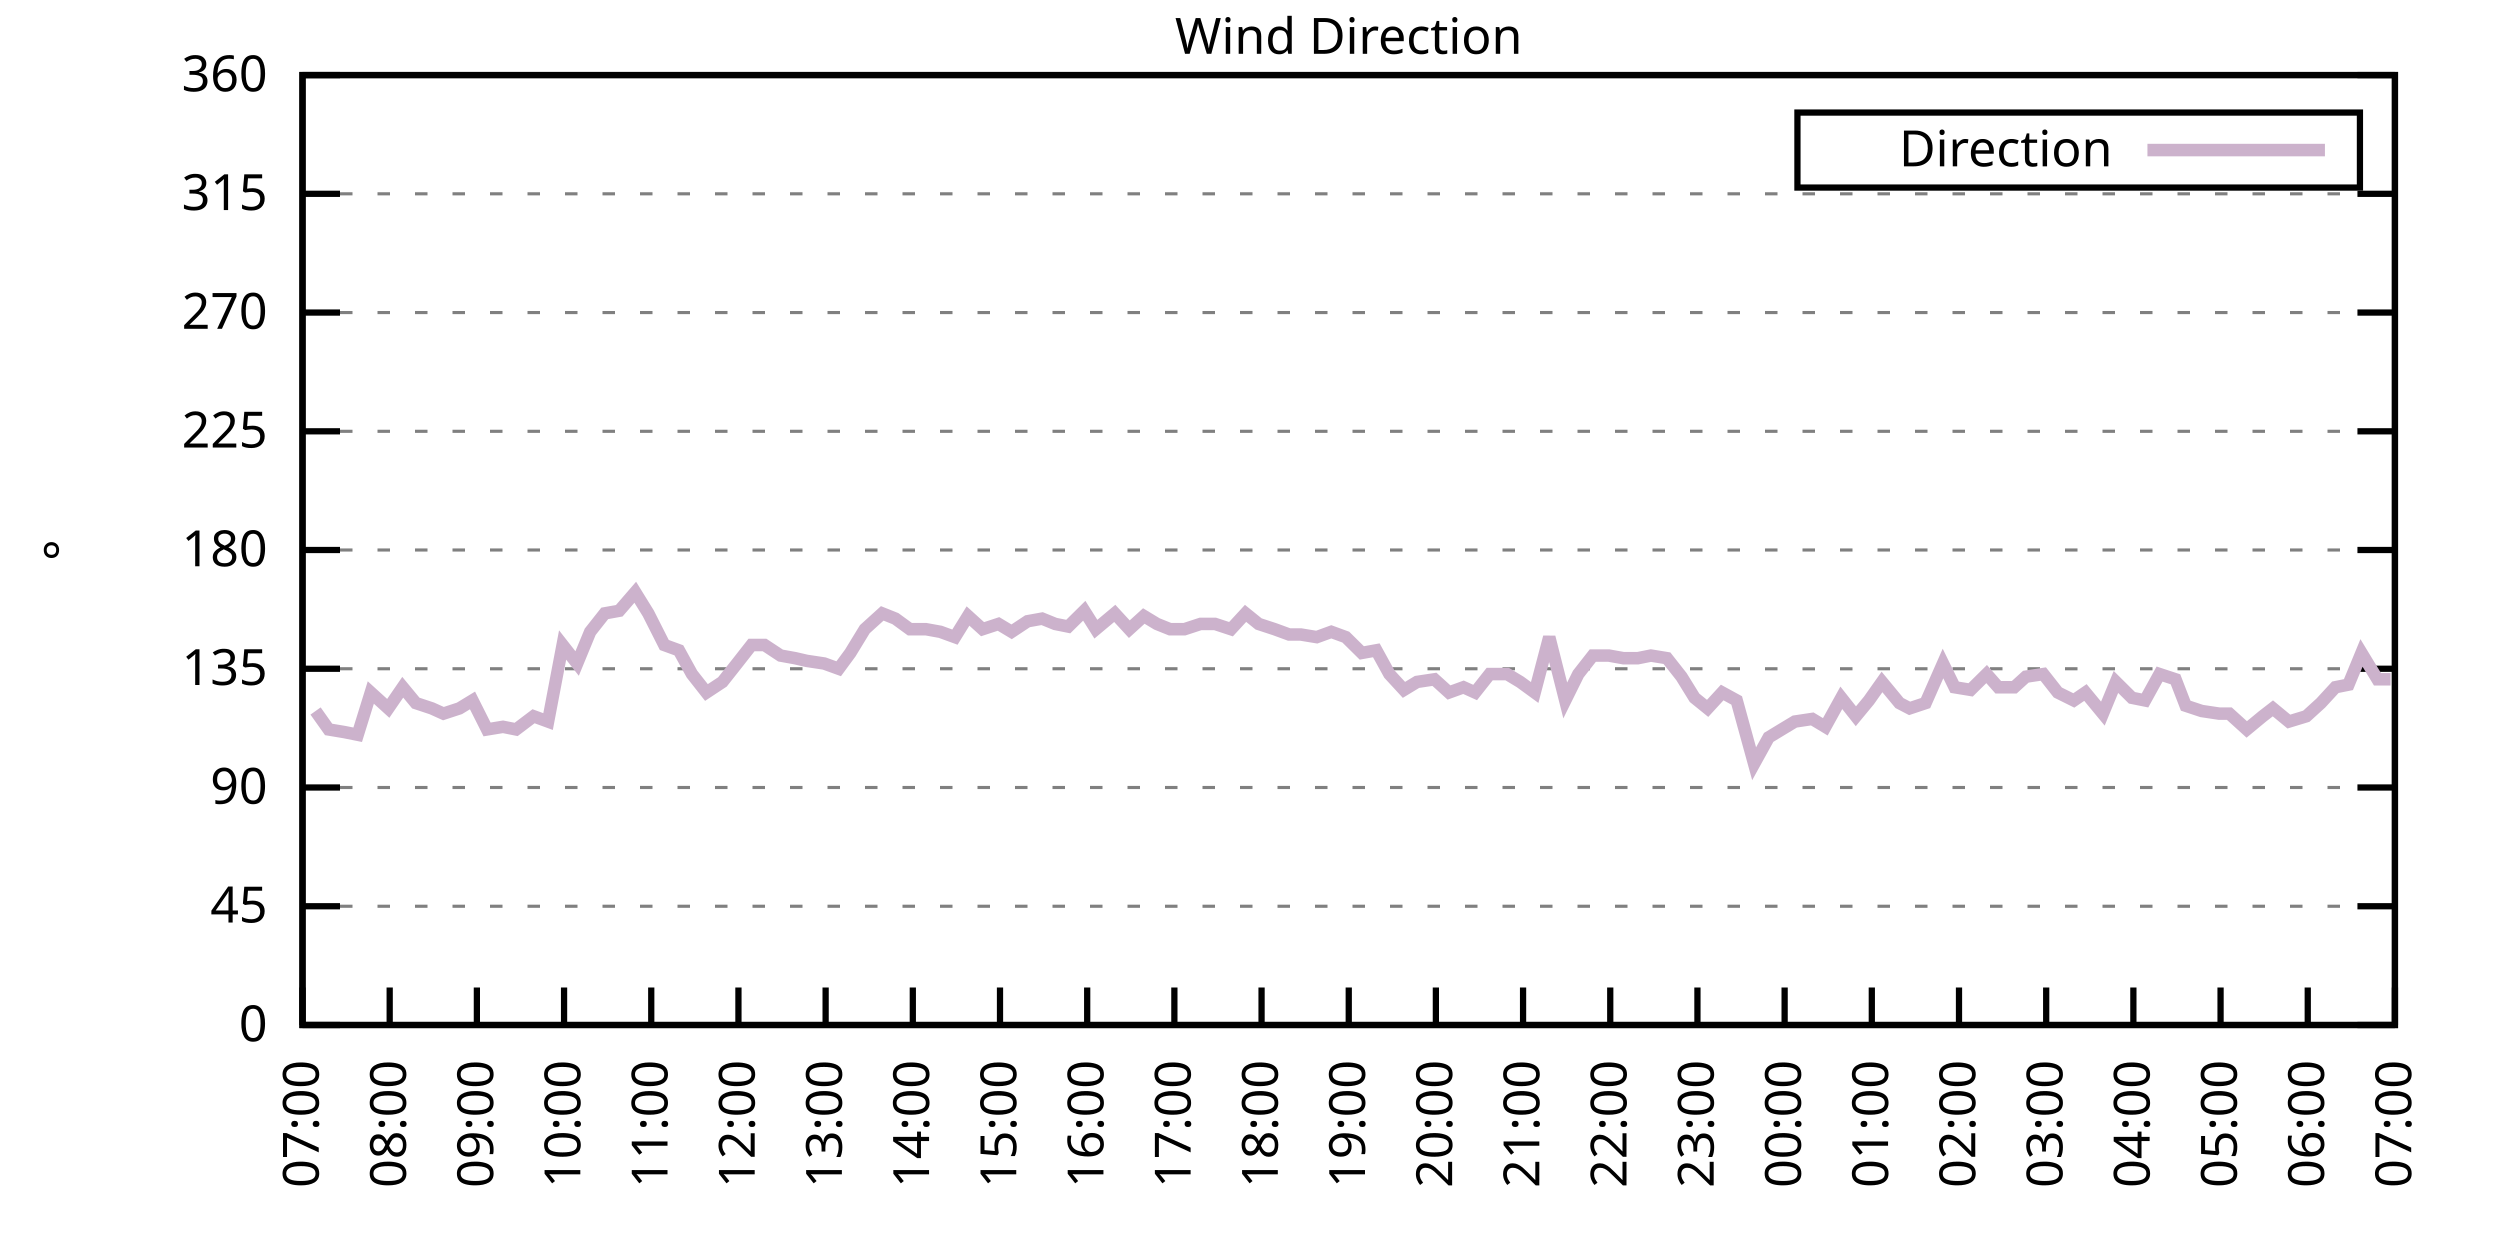
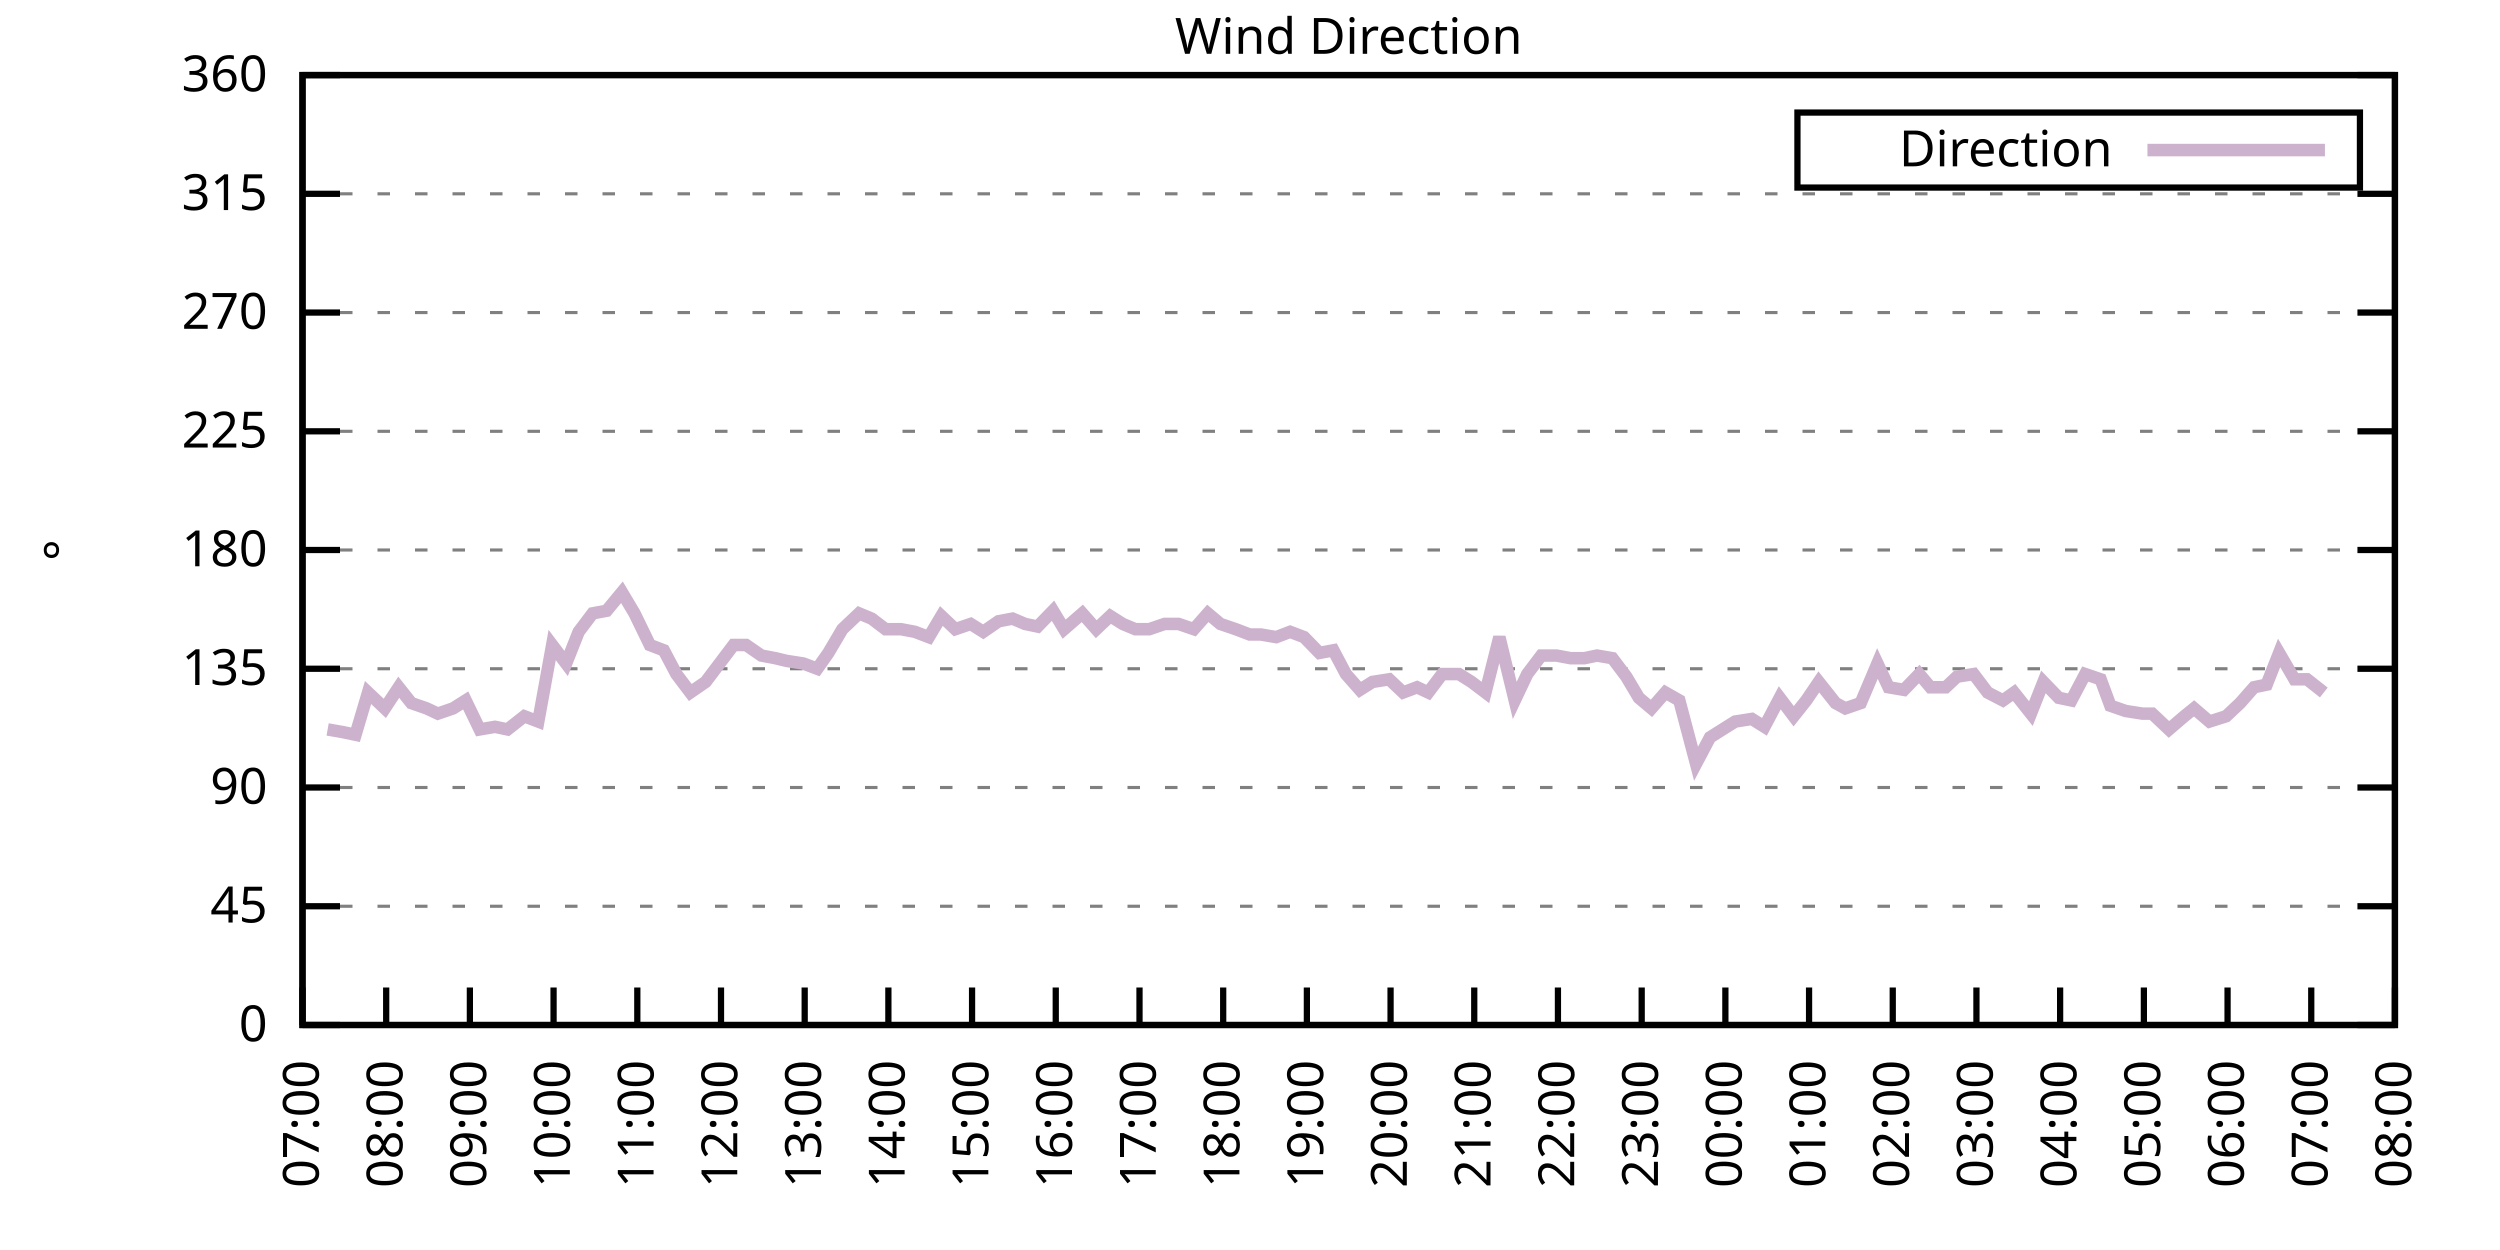
<svg xmlns="http://www.w3.org/2000/svg" xmlns:xlink="http://www.w3.org/1999/xlink" width="400" height="200" viewBox="0 0 400 200">
  <g id="gnuplot_canvas">
    <rect x="0" y="0" width="400" height="200" fill="none" />
    <defs>
      <circle id="gpDot" r="0.5" stroke-width="0.5" stroke="currentColor" />
      <path id="gpPt0" stroke-width="0.333" stroke="currentColor" d="M-1,0 h2 M0,-1 v2" />
      <path id="gpPt1" stroke-width="0.333" stroke="currentColor" d="M-1,-1 L1,1 M1,-1 L-1,1" />
      <path id="gpPt2" stroke-width="0.333" stroke="currentColor" d="M-1,0 L1,0 M0,-1 L0,1 M-1,-1 L1,1 M-1,1 L1,-1" />
      <rect id="gpPt3" stroke-width="0.333" stroke="currentColor" x="-1" y="-1" width="2" height="2" />
      <rect id="gpPt4" stroke-width="0.333" stroke="currentColor" fill="currentColor" x="-1" y="-1" width="2" height="2" />
      <circle id="gpPt5" stroke-width="0.333" stroke="currentColor" cx="0" cy="0" r="1" />
      <use xlink:href="#gpPt5" id="gpPt6" fill="currentColor" stroke="none" />
      <path id="gpPt7" stroke-width="0.333" stroke="currentColor" d="M0,-1.33 L-1.33,0.67 L1.33,0.67 z" />
      <use xlink:href="#gpPt7" id="gpPt8" fill="currentColor" stroke="none" />
      <use xlink:href="#gpPt7" id="gpPt9" stroke="currentColor" transform="rotate(180)" />
      <use xlink:href="#gpPt9" id="gpPt10" fill="currentColor" stroke="none" />
      <use xlink:href="#gpPt3" id="gpPt11" stroke="currentColor" transform="rotate(45)" />
      <use xlink:href="#gpPt11" id="gpPt12" fill="currentColor" stroke="none" />
      <path id="gpPt13" stroke-width="0.333" stroke="currentColor" d="M0,1.330 L1.265,0.411 L0.782,-1.067 L-0.782,-1.076 L-1.265,0.411 z" />
      <use xlink:href="#gpPt13" id="gpPt14" fill="currentColor" stroke="none" />
      <filter id="textbox" filterUnits="objectBoundingBox" x="0" y="0" height="1" width="1">
        <feFlood flood-color="white" flood-opacity="1" result="bgnd" />
        <feComposite in="SourceGraphic" in2="bgnd" operator="atop" />
      </filter>
      <filter id="greybox" filterUnits="objectBoundingBox" x="0" y="0" height="1" width="1">
        <feFlood flood-color="lightgrey" flood-opacity="1" result="grey" />
        <feComposite in="SourceGraphic" in2="grey" operator="atop" />
      </filter>
    </defs>
    <g fill="none" color="white" stroke="currentColor" stroke-width="1.00" stroke-linecap="butt" stroke-linejoin="miter">
</g>
    <g fill="none" color="black" stroke="currentColor" stroke-width="1.00" stroke-linecap="butt" stroke-linejoin="miter">
      <g stroke="none" shape-rendering="crispEdges">
        <polygon fill="rgb(255, 255, 255)" points="48.40,164.00 383.18,164.00 383.18,12.02 48.40,12.02 " />
      </g>
    </g>
    <g fill="none" color="black" stroke="currentColor" stroke-width="1.00" stroke-linecap="butt" stroke-linejoin="miter">
</g>
    <g fill="none" color="black" stroke="black" stroke-width="0.50" stroke-linecap="butt" stroke-linejoin="miter">
</g>
    <g fill="none" color="gray" stroke="currentColor" stroke-width="0.50" stroke-linecap="butt" stroke-linejoin="miter">
      <path stroke="gray" stroke-dasharray="2,4" class="gridline" d="M48.40,164.00 L383.19,164.00  " />
    </g>
    <g fill="none" color="gray" stroke="gray" stroke-width="1.00" stroke-linecap="butt" stroke-linejoin="miter">
</g>
    <g fill="none" color="black" stroke="currentColor" stroke-width="1.00" stroke-linecap="butt" stroke-linejoin="miter">
      <path stroke="black" d="M48.40,164.00 L54.40,164.00 M383.19,164.00 L377.19,164.00  " />
      <g transform="translate(42.80,166.60)" stroke="none" fill="black" font-family="Sans" font-size="8.00" text-anchor="end">
        <text>
          <tspan font-family="Sans"> 0</tspan>
        </text>
      </g>
    </g>
    <g fill="none" color="black" stroke="currentColor" stroke-width="1.00" stroke-linecap="butt" stroke-linejoin="miter">
</g>
    <g fill="none" color="black" stroke="black" stroke-width="0.50" stroke-linecap="butt" stroke-linejoin="miter">
</g>
    <g fill="none" color="gray" stroke="currentColor" stroke-width="0.50" stroke-linecap="butt" stroke-linejoin="miter">
      <path stroke="gray" stroke-dasharray="2,4" class="gridline" d="M48.40,145.00 L383.19,145.00  " />
    </g>
    <g fill="none" color="gray" stroke="gray" stroke-width="1.00" stroke-linecap="butt" stroke-linejoin="miter">
</g>
    <g fill="none" color="black" stroke="currentColor" stroke-width="1.00" stroke-linecap="butt" stroke-linejoin="miter">
      <path stroke="black" d="M48.40,145.00 L54.40,145.00 M383.19,145.00 L377.19,145.00  " />
      <g transform="translate(42.80,147.60)" stroke="none" fill="black" font-family="Sans" font-size="8.00" text-anchor="end">
        <text>
          <tspan font-family="Sans"> 45</tspan>
        </text>
      </g>
    </g>
    <g fill="none" color="black" stroke="currentColor" stroke-width="1.00" stroke-linecap="butt" stroke-linejoin="miter">
</g>
    <g fill="none" color="black" stroke="black" stroke-width="0.50" stroke-linecap="butt" stroke-linejoin="miter">
</g>
    <g fill="none" color="gray" stroke="currentColor" stroke-width="0.50" stroke-linecap="butt" stroke-linejoin="miter">
      <path stroke="gray" stroke-dasharray="2,4" class="gridline" d="M48.40,126.00 L383.19,126.00  " />
    </g>
    <g fill="none" color="gray" stroke="gray" stroke-width="1.00" stroke-linecap="butt" stroke-linejoin="miter">
</g>
    <g fill="none" color="black" stroke="currentColor" stroke-width="1.00" stroke-linecap="butt" stroke-linejoin="miter">
      <path stroke="black" d="M48.40,126.00 L54.40,126.00 M383.19,126.00 L377.19,126.00  " />
      <g transform="translate(42.80,128.60)" stroke="none" fill="black" font-family="Sans" font-size="8.00" text-anchor="end">
        <text>
          <tspan font-family="Sans"> 90</tspan>
        </text>
      </g>
    </g>
    <g fill="none" color="black" stroke="currentColor" stroke-width="1.00" stroke-linecap="butt" stroke-linejoin="miter">
</g>
    <g fill="none" color="black" stroke="black" stroke-width="0.50" stroke-linecap="butt" stroke-linejoin="miter">
</g>
    <g fill="none" color="gray" stroke="currentColor" stroke-width="0.50" stroke-linecap="butt" stroke-linejoin="miter">
      <path stroke="gray" stroke-dasharray="2,4" class="gridline" d="M48.40,107.00 L383.19,107.00  " />
    </g>
    <g fill="none" color="gray" stroke="gray" stroke-width="1.00" stroke-linecap="butt" stroke-linejoin="miter">
</g>
    <g fill="none" color="black" stroke="currentColor" stroke-width="1.00" stroke-linecap="butt" stroke-linejoin="miter">
      <path stroke="black" d="M48.40,107.00 L54.40,107.00 M383.19,107.00 L377.19,107.00  " />
      <g transform="translate(42.80,109.60)" stroke="none" fill="black" font-family="Sans" font-size="8.00" text-anchor="end">
        <text>
          <tspan font-family="Sans"> 135</tspan>
        </text>
      </g>
    </g>
    <g fill="none" color="black" stroke="currentColor" stroke-width="1.00" stroke-linecap="butt" stroke-linejoin="miter">
</g>
    <g fill="none" color="black" stroke="black" stroke-width="0.50" stroke-linecap="butt" stroke-linejoin="miter">
</g>
    <g fill="none" color="gray" stroke="currentColor" stroke-width="0.50" stroke-linecap="butt" stroke-linejoin="miter">
      <path stroke="gray" stroke-dasharray="2,4" class="gridline" d="M48.40,88.00 L383.19,88.00  " />
    </g>
    <g fill="none" color="gray" stroke="gray" stroke-width="1.00" stroke-linecap="butt" stroke-linejoin="miter">
</g>
    <g fill="none" color="black" stroke="currentColor" stroke-width="1.00" stroke-linecap="butt" stroke-linejoin="miter">
      <path stroke="black" d="M48.40,88.00 L54.40,88.00 M383.19,88.00 L377.19,88.00  " />
      <g transform="translate(42.80,90.60)" stroke="none" fill="black" font-family="Sans" font-size="8.00" text-anchor="end">
        <text>
          <tspan font-family="Sans"> 180</tspan>
        </text>
      </g>
    </g>
    <g fill="none" color="black" stroke="currentColor" stroke-width="1.00" stroke-linecap="butt" stroke-linejoin="miter">
</g>
    <g fill="none" color="black" stroke="black" stroke-width="0.50" stroke-linecap="butt" stroke-linejoin="miter">
</g>
    <g fill="none" color="gray" stroke="currentColor" stroke-width="0.50" stroke-linecap="butt" stroke-linejoin="miter">
      <path stroke="gray" stroke-dasharray="2,4" class="gridline" d="M48.40,69.01 L383.19,69.01  " />
    </g>
    <g fill="none" color="gray" stroke="gray" stroke-width="1.00" stroke-linecap="butt" stroke-linejoin="miter">
</g>
    <g fill="none" color="black" stroke="currentColor" stroke-width="1.00" stroke-linecap="butt" stroke-linejoin="miter">
      <path stroke="black" d="M48.40,69.01 L54.40,69.01 M383.19,69.01 L377.19,69.01  " />
      <g transform="translate(42.80,71.61)" stroke="none" fill="black" font-family="Sans" font-size="8.00" text-anchor="end">
        <text>
          <tspan font-family="Sans"> 225</tspan>
        </text>
      </g>
    </g>
    <g fill="none" color="black" stroke="currentColor" stroke-width="1.00" stroke-linecap="butt" stroke-linejoin="miter">
</g>
    <g fill="none" color="black" stroke="black" stroke-width="0.50" stroke-linecap="butt" stroke-linejoin="miter">
</g>
    <g fill="none" color="gray" stroke="currentColor" stroke-width="0.50" stroke-linecap="butt" stroke-linejoin="miter">
      <path stroke="gray" stroke-dasharray="2,4" class="gridline" d="M48.40,50.01 L383.19,50.01  " />
    </g>
    <g fill="none" color="gray" stroke="gray" stroke-width="1.00" stroke-linecap="butt" stroke-linejoin="miter">
</g>
    <g fill="none" color="black" stroke="currentColor" stroke-width="1.00" stroke-linecap="butt" stroke-linejoin="miter">
      <path stroke="black" d="M48.40,50.01 L54.40,50.01 M383.19,50.01 L377.19,50.01  " />
      <g transform="translate(42.80,52.61)" stroke="none" fill="black" font-family="Sans" font-size="8.00" text-anchor="end">
        <text>
          <tspan font-family="Sans"> 270</tspan>
        </text>
      </g>
    </g>
    <g fill="none" color="black" stroke="currentColor" stroke-width="1.00" stroke-linecap="butt" stroke-linejoin="miter">
</g>
    <g fill="none" color="black" stroke="black" stroke-width="0.50" stroke-linecap="butt" stroke-linejoin="miter">
</g>
    <g fill="none" color="gray" stroke="currentColor" stroke-width="0.50" stroke-linecap="butt" stroke-linejoin="miter">
      <path stroke="gray" stroke-dasharray="2,4" class="gridline" d="M48.40,31.01 L383.19,31.01  " />
    </g>
    <g fill="none" color="gray" stroke="gray" stroke-width="1.00" stroke-linecap="butt" stroke-linejoin="miter">
</g>
    <g fill="none" color="black" stroke="currentColor" stroke-width="1.00" stroke-linecap="butt" stroke-linejoin="miter">
      <path stroke="black" d="M48.40,31.01 L54.40,31.01 M383.19,31.01 L377.19,31.01  " />
      <g transform="translate(42.80,33.61)" stroke="none" fill="black" font-family="Sans" font-size="8.00" text-anchor="end">
        <text>
          <tspan font-family="Sans"> 315</tspan>
        </text>
      </g>
    </g>
    <g fill="none" color="black" stroke="currentColor" stroke-width="1.00" stroke-linecap="butt" stroke-linejoin="miter">
</g>
    <g fill="none" color="black" stroke="black" stroke-width="0.50" stroke-linecap="butt" stroke-linejoin="miter">
</g>
    <g fill="none" color="gray" stroke="currentColor" stroke-width="0.50" stroke-linecap="butt" stroke-linejoin="miter">
      <path stroke="gray" stroke-dasharray="2,4" class="gridline" d="M48.40,12.01 L383.19,12.01  " />
    </g>
    <g fill="none" color="gray" stroke="gray" stroke-width="1.00" stroke-linecap="butt" stroke-linejoin="miter">
</g>
    <g fill="none" color="black" stroke="currentColor" stroke-width="1.00" stroke-linecap="butt" stroke-linejoin="miter">
      <path stroke="black" d="M48.40,12.01 L54.40,12.01 M383.19,12.01 L377.19,12.01  " />
      <g transform="translate(42.80,14.61)" stroke="none" fill="black" font-family="Sans" font-size="8.00" text-anchor="end">
        <text>
          <tspan font-family="Sans"> 360</tspan>
        </text>
      </g>
    </g>
    <g fill="none" color="black" stroke="currentColor" stroke-width="1.00" stroke-linecap="butt" stroke-linejoin="miter">
      <path stroke="black" d="M48.40,164.00 L48.40,158.00  " />
      <g transform="translate(51.00,169.60) rotate(270.00)" stroke="none" fill="black" font-family="Sans" font-size="8.00" text-anchor="end">
        <text>
          <tspan font-family="Sans">07:00</tspan>
        </text>
      </g>
    </g>
    <g fill="none" color="black" stroke="currentColor" stroke-width="1.00" stroke-linecap="butt" stroke-linejoin="miter">
-       <path stroke="black" d="M62.35,164.00 L62.35,158.00  " />
-       <g transform="translate(64.95,169.60) rotate(270.00)" stroke="none" fill="black" font-family="Sans" font-size="8.00" text-anchor="end">
+       <path stroke="black" d="M61.79,164.00 L61.79,158.00  " />
+       <g transform="translate(64.39,169.60) rotate(270.00)" stroke="none" fill="black" font-family="Sans" font-size="8.00" text-anchor="end">
        <text>
          <tspan font-family="Sans">08:00</tspan>
        </text>
      </g>
    </g>
    <g fill="none" color="black" stroke="currentColor" stroke-width="1.00" stroke-linecap="butt" stroke-linejoin="miter">
-       <path stroke="black" d="M76.30,164.00 L76.30,158.00  " />
-       <g transform="translate(78.90,169.60) rotate(270.00)" stroke="none" fill="black" font-family="Sans" font-size="8.00" text-anchor="end">
+       <path stroke="black" d="M75.18,164.00 L75.18,158.00  " />
+       <g transform="translate(77.78,169.60) rotate(270.00)" stroke="none" fill="black" font-family="Sans" font-size="8.00" text-anchor="end">
        <text>
          <tspan font-family="Sans">09:00</tspan>
        </text>
      </g>
    </g>
    <g fill="none" color="black" stroke="currentColor" stroke-width="1.00" stroke-linecap="butt" stroke-linejoin="miter">
-       <path stroke="black" d="M90.25,164.00 L90.25,158.00  " />
-       <g transform="translate(92.85,169.60) rotate(270.00)" stroke="none" fill="black" font-family="Sans" font-size="8.00" text-anchor="end">
+       <path stroke="black" d="M88.57,164.00 L88.57,158.00  " />
+       <g transform="translate(91.17,169.60) rotate(270.00)" stroke="none" fill="black" font-family="Sans" font-size="8.00" text-anchor="end">
        <text>
          <tspan font-family="Sans">10:00</tspan>
        </text>
      </g>
    </g>
    <g fill="none" color="black" stroke="currentColor" stroke-width="1.00" stroke-linecap="butt" stroke-linejoin="miter">
-       <path stroke="black" d="M104.20,164.00 L104.20,158.00  " />
-       <g transform="translate(106.80,169.60) rotate(270.00)" stroke="none" fill="black" font-family="Sans" font-size="8.00" text-anchor="end">
+       <path stroke="black" d="M101.97,164.00 L101.97,158.00  " />
+       <g transform="translate(104.57,169.60) rotate(270.00)" stroke="none" fill="black" font-family="Sans" font-size="8.00" text-anchor="end">
        <text>
          <tspan font-family="Sans">11:00</tspan>
        </text>
      </g>
    </g>
    <g fill="none" color="black" stroke="currentColor" stroke-width="1.00" stroke-linecap="butt" stroke-linejoin="miter">
-       <path stroke="black" d="M118.15,164.00 L118.15,158.00  " />
-       <g transform="translate(120.75,169.60) rotate(270.00)" stroke="none" fill="black" font-family="Sans" font-size="8.00" text-anchor="end">
+       <path stroke="black" d="M115.36,164.00 L115.36,158.00  " />
+       <g transform="translate(117.96,169.60) rotate(270.00)" stroke="none" fill="black" font-family="Sans" font-size="8.00" text-anchor="end">
        <text>
          <tspan font-family="Sans">12:00</tspan>
        </text>
      </g>
    </g>
    <g fill="none" color="black" stroke="currentColor" stroke-width="1.00" stroke-linecap="butt" stroke-linejoin="miter">
-       <path stroke="black" d="M132.10,164.00 L132.10,158.00  " />
-       <g transform="translate(134.70,169.60) rotate(270.00)" stroke="none" fill="black" font-family="Sans" font-size="8.00" text-anchor="end">
+       <path stroke="black" d="M128.75,164.00 L128.75,158.00  " />
+       <g transform="translate(131.35,169.60) rotate(270.00)" stroke="none" fill="black" font-family="Sans" font-size="8.00" text-anchor="end">
        <text>
          <tspan font-family="Sans">13:00</tspan>
        </text>
      </g>
    </g>
    <g fill="none" color="black" stroke="currentColor" stroke-width="1.00" stroke-linecap="butt" stroke-linejoin="miter">
-       <path stroke="black" d="M146.05,164.00 L146.05,158.00  " />
-       <g transform="translate(148.65,169.60) rotate(270.00)" stroke="none" fill="black" font-family="Sans" font-size="8.00" text-anchor="end">
+       <path stroke="black" d="M142.14,164.00 L142.14,158.00  " />
+       <g transform="translate(144.74,169.60) rotate(270.00)" stroke="none" fill="black" font-family="Sans" font-size="8.00" text-anchor="end">
        <text>
          <tspan font-family="Sans">14:00</tspan>
        </text>
      </g>
    </g>
    <g fill="none" color="black" stroke="currentColor" stroke-width="1.00" stroke-linecap="butt" stroke-linejoin="miter">
-       <path stroke="black" d="M160.00,164.00 L160.00,158.00  " />
-       <g transform="translate(162.60,169.60) rotate(270.00)" stroke="none" fill="black" font-family="Sans" font-size="8.00" text-anchor="end">
+       <path stroke="black" d="M155.53,164.00 L155.53,158.00  " />
+       <g transform="translate(158.13,169.60) rotate(270.00)" stroke="none" fill="black" font-family="Sans" font-size="8.00" text-anchor="end">
        <text>
          <tspan font-family="Sans">15:00</tspan>
        </text>
      </g>
    </g>
    <g fill="none" color="black" stroke="currentColor" stroke-width="1.00" stroke-linecap="butt" stroke-linejoin="miter">
-       <path stroke="black" d="M173.95,164.00 L173.95,158.00  " />
-       <g transform="translate(176.55,169.60) rotate(270.00)" stroke="none" fill="black" font-family="Sans" font-size="8.00" text-anchor="end">
+       <path stroke="black" d="M168.92,164.00 L168.92,158.00  " />
+       <g transform="translate(171.52,169.60) rotate(270.00)" stroke="none" fill="black" font-family="Sans" font-size="8.00" text-anchor="end">
        <text>
          <tspan font-family="Sans">16:00</tspan>
        </text>
      </g>
    </g>
    <g fill="none" color="black" stroke="currentColor" stroke-width="1.00" stroke-linecap="butt" stroke-linejoin="miter">
-       <path stroke="black" d="M187.90,164.00 L187.90,158.00  " />
-       <g transform="translate(190.50,169.60) rotate(270.00)" stroke="none" fill="black" font-family="Sans" font-size="8.00" text-anchor="end">
+       <path stroke="black" d="M182.32,164.00 L182.32,158.00  " />
+       <g transform="translate(184.92,169.60) rotate(270.00)" stroke="none" fill="black" font-family="Sans" font-size="8.00" text-anchor="end">
        <text>
          <tspan font-family="Sans">17:00</tspan>
        </text>
      </g>
    </g>
    <g fill="none" color="black" stroke="currentColor" stroke-width="1.00" stroke-linecap="butt" stroke-linejoin="miter">
-       <path stroke="black" d="M201.85,164.00 L201.85,158.00  " />
-       <g transform="translate(204.45,169.60) rotate(270.00)" stroke="none" fill="black" font-family="Sans" font-size="8.00" text-anchor="end">
+       <path stroke="black" d="M195.71,164.00 L195.71,158.00  " />
+       <g transform="translate(198.31,169.60) rotate(270.00)" stroke="none" fill="black" font-family="Sans" font-size="8.00" text-anchor="end">
        <text>
          <tspan font-family="Sans">18:00</tspan>
        </text>
      </g>
    </g>
    <g fill="none" color="black" stroke="currentColor" stroke-width="1.00" stroke-linecap="butt" stroke-linejoin="miter">
-       <path stroke="black" d="M215.80,164.00 L215.80,158.00  " />
-       <g transform="translate(218.40,169.60) rotate(270.00)" stroke="none" fill="black" font-family="Sans" font-size="8.00" text-anchor="end">
+       <path stroke="black" d="M209.10,164.00 L209.10,158.00  " />
+       <g transform="translate(211.70,169.60) rotate(270.00)" stroke="none" fill="black" font-family="Sans" font-size="8.00" text-anchor="end">
        <text>
          <tspan font-family="Sans">19:00</tspan>
        </text>
      </g>
    </g>
    <g fill="none" color="black" stroke="currentColor" stroke-width="1.00" stroke-linecap="butt" stroke-linejoin="miter">
-       <path stroke="black" d="M229.74,164.00 L229.74,158.00  " />
-       <g transform="translate(232.34,169.60) rotate(270.00)" stroke="none" fill="black" font-family="Sans" font-size="8.00" text-anchor="end">
+       <path stroke="black" d="M222.49,164.00 L222.49,158.00  " />
+       <g transform="translate(225.09,169.60) rotate(270.00)" stroke="none" fill="black" font-family="Sans" font-size="8.00" text-anchor="end">
        <text>
          <tspan font-family="Sans">20:00</tspan>
        </text>
      </g>
    </g>
    <g fill="none" color="black" stroke="currentColor" stroke-width="1.00" stroke-linecap="butt" stroke-linejoin="miter">
-       <path stroke="black" d="M243.69,164.00 L243.69,158.00  " />
-       <g transform="translate(246.29,169.60) rotate(270.00)" stroke="none" fill="black" font-family="Sans" font-size="8.00" text-anchor="end">
+       <path stroke="black" d="M235.88,164.00 L235.88,158.00  " />
+       <g transform="translate(238.48,169.60) rotate(270.00)" stroke="none" fill="black" font-family="Sans" font-size="8.00" text-anchor="end">
        <text>
          <tspan font-family="Sans">21:00</tspan>
        </text>
      </g>
    </g>
    <g fill="none" color="black" stroke="currentColor" stroke-width="1.00" stroke-linecap="butt" stroke-linejoin="miter">
-       <path stroke="black" d="M257.64,164.00 L257.64,158.00  " />
-       <g transform="translate(260.24,169.60) rotate(270.00)" stroke="none" fill="black" font-family="Sans" font-size="8.00" text-anchor="end">
+       <path stroke="black" d="M249.27,164.00 L249.27,158.00  " />
+       <g transform="translate(251.87,169.60) rotate(270.00)" stroke="none" fill="black" font-family="Sans" font-size="8.00" text-anchor="end">
        <text>
          <tspan font-family="Sans">22:00</tspan>
        </text>
      </g>
    </g>
    <g fill="none" color="black" stroke="currentColor" stroke-width="1.00" stroke-linecap="butt" stroke-linejoin="miter">
-       <path stroke="black" d="M271.59,164.00 L271.59,158.00  " />
-       <g transform="translate(274.19,169.60) rotate(270.00)" stroke="none" fill="black" font-family="Sans" font-size="8.00" text-anchor="end">
+       <path stroke="black" d="M262.67,164.00 L262.67,158.00  " />
+       <g transform="translate(265.27,169.60) rotate(270.00)" stroke="none" fill="black" font-family="Sans" font-size="8.00" text-anchor="end">
        <text>
          <tspan font-family="Sans">23:00</tspan>
        </text>
      </g>
    </g>
    <g fill="none" color="black" stroke="currentColor" stroke-width="1.00" stroke-linecap="butt" stroke-linejoin="miter">
-       <path stroke="black" d="M285.54,164.00 L285.54,158.00  " />
-       <g transform="translate(288.14,169.60) rotate(270.00)" stroke="none" fill="black" font-family="Sans" font-size="8.00" text-anchor="end">
+       <path stroke="black" d="M276.06,164.00 L276.06,158.00  " />
+       <g transform="translate(278.66,169.60) rotate(270.00)" stroke="none" fill="black" font-family="Sans" font-size="8.00" text-anchor="end">
        <text>
          <tspan font-family="Sans">00:00</tspan>
        </text>
      </g>
    </g>
    <g fill="none" color="black" stroke="currentColor" stroke-width="1.00" stroke-linecap="butt" stroke-linejoin="miter">
-       <path stroke="black" d="M299.49,164.00 L299.49,158.00  " />
-       <g transform="translate(302.09,169.60) rotate(270.00)" stroke="none" fill="black" font-family="Sans" font-size="8.00" text-anchor="end">
+       <path stroke="black" d="M289.45,164.00 L289.45,158.00  " />
+       <g transform="translate(292.05,169.60) rotate(270.00)" stroke="none" fill="black" font-family="Sans" font-size="8.00" text-anchor="end">
        <text>
          <tspan font-family="Sans">01:00</tspan>
        </text>
      </g>
    </g>
    <g fill="none" color="black" stroke="currentColor" stroke-width="1.00" stroke-linecap="butt" stroke-linejoin="miter">
-       <path stroke="black" d="M313.44,164.00 L313.44,158.00  " />
-       <g transform="translate(316.04,169.60) rotate(270.00)" stroke="none" fill="black" font-family="Sans" font-size="8.00" text-anchor="end">
+       <path stroke="black" d="M302.84,164.00 L302.84,158.00  " />
+       <g transform="translate(305.44,169.60) rotate(270.00)" stroke="none" fill="black" font-family="Sans" font-size="8.00" text-anchor="end">
        <text>
          <tspan font-family="Sans">02:00</tspan>
        </text>
      </g>
    </g>
    <g fill="none" color="black" stroke="currentColor" stroke-width="1.00" stroke-linecap="butt" stroke-linejoin="miter">
-       <path stroke="black" d="M327.39,164.00 L327.39,158.00  " />
-       <g transform="translate(329.99,169.60) rotate(270.00)" stroke="none" fill="black" font-family="Sans" font-size="8.00" text-anchor="end">
+       <path stroke="black" d="M316.23,164.00 L316.23,158.00  " />
+       <g transform="translate(318.83,169.60) rotate(270.00)" stroke="none" fill="black" font-family="Sans" font-size="8.00" text-anchor="end">
        <text>
          <tspan font-family="Sans">03:00</tspan>
        </text>
      </g>
    </g>
    <g fill="none" color="black" stroke="currentColor" stroke-width="1.00" stroke-linecap="butt" stroke-linejoin="miter">
-       <path stroke="black" d="M341.34,164.00 L341.34,158.00  " />
-       <g transform="translate(343.94,169.60) rotate(270.00)" stroke="none" fill="black" font-family="Sans" font-size="8.00" text-anchor="end">
+       <path stroke="black" d="M329.62,164.00 L329.62,158.00  " />
+       <g transform="translate(332.22,169.60) rotate(270.00)" stroke="none" fill="black" font-family="Sans" font-size="8.00" text-anchor="end">
        <text>
          <tspan font-family="Sans">04:00</tspan>
        </text>
      </g>
    </g>
    <g fill="none" color="black" stroke="currentColor" stroke-width="1.00" stroke-linecap="butt" stroke-linejoin="miter">
-       <path stroke="black" d="M355.29,164.00 L355.29,158.00  " />
-       <g transform="translate(357.89,169.60) rotate(270.00)" stroke="none" fill="black" font-family="Sans" font-size="8.00" text-anchor="end">
+       <path stroke="black" d="M343.02,164.00 L343.02,158.00  " />
+       <g transform="translate(345.62,169.60) rotate(270.00)" stroke="none" fill="black" font-family="Sans" font-size="8.00" text-anchor="end">
        <text>
          <tspan font-family="Sans">05:00</tspan>
        </text>
      </g>
    </g>
    <g fill="none" color="black" stroke="currentColor" stroke-width="1.00" stroke-linecap="butt" stroke-linejoin="miter">
-       <path stroke="black" d="M369.24,164.00 L369.24,158.00  " />
-       <g transform="translate(371.84,169.60) rotate(270.00)" stroke="none" fill="black" font-family="Sans" font-size="8.00" text-anchor="end">
+       <path stroke="black" d="M356.41,164.00 L356.41,158.00  " />
+       <g transform="translate(359.01,169.60) rotate(270.00)" stroke="none" fill="black" font-family="Sans" font-size="8.00" text-anchor="end">
        <text>
          <tspan font-family="Sans">06:00</tspan>
+         </text>
+       </g>
+     </g>
+     <g fill="none" color="black" stroke="currentColor" stroke-width="1.00" stroke-linecap="butt" stroke-linejoin="miter">
+       <path stroke="black" d="M369.80,164.00 L369.80,158.00  " />
+       <g transform="translate(372.40,169.60) rotate(270.00)" stroke="none" fill="black" font-family="Sans" font-size="8.00" text-anchor="end">
+         <text>
+           <tspan font-family="Sans">07:00</tspan>
        </text>
      </g>
    </g>
    <g fill="none" color="black" stroke="currentColor" stroke-width="1.00" stroke-linecap="butt" stroke-linejoin="miter">
      <path stroke="black" d="M383.19,164.00 L383.19,158.00  " />
      <g transform="translate(385.79,169.60) rotate(270.00)" stroke="none" fill="black" font-family="Sans" font-size="8.00" text-anchor="end">
        <text>
-           <tspan font-family="Sans">07:00</tspan>
+           <tspan font-family="Sans">08:00</tspan>
        </text>
      </g>
    </g>
    <g fill="none" color="black" stroke="currentColor" stroke-width="1.00" stroke-linecap="butt" stroke-linejoin="miter">
</g>
    <g fill="none" color="black" stroke="currentColor" stroke-width="1.00" stroke-linecap="butt" stroke-linejoin="miter">
      <path stroke="black" d="M48.40,12.01 L48.40,164.00 L383.19,164.00 L383.19,12.01 L48.40,12.01 Z  " />
    </g>
    <g fill="none" color="black" stroke="currentColor" stroke-width="1.00" stroke-linecap="butt" stroke-linejoin="miter">
</g>
    <g fill="none" color="black" stroke="currentColor" stroke-width="1.00" stroke-linecap="butt" stroke-linejoin="miter">
      <path stroke="black" d="M287.59,30.01 L287.59,18.01 L377.59,18.01 L377.59,30.01 L287.59,30.01 Z  " />
    </g>
    <g id="Wind_direction_plot_1">
      <g fill="none" color="white" stroke="black" stroke-width="2.00" stroke-linecap="butt" stroke-linejoin="miter">
</g>
      <g fill="none" color="black" stroke="currentColor" stroke-width="2.00" stroke-linecap="butt" stroke-linejoin="miter">
        <g transform="translate(337.99,26.61)" stroke="none" fill="black" font-family="Sans" font-size="8.00" text-anchor="end">
          <text>
            <tspan font-family="Sans">Direction</tspan>
          </text>
        </g>
      </g>
      <g fill="none" color="black" stroke="currentColor" stroke-width="2.00" stroke-linecap="butt" stroke-linejoin="miter">
-         <path stroke="rgb(204, 178, 204)" d="M343.59,24.01 L371.99,24.01 M50.49,113.76 L52.58,116.71 L55.14,117.14 L57.23,117.56 L59.33,110.80 L62.12,113.34   L64.44,109.96 L66.53,112.49 L69.09,113.34 L70.95,114.18 L73.51,113.34 L75.60,112.07 L77.93,116.71 L80.48,116.29   L82.58,116.71 L85.37,114.60 L87.69,115.45 L90.02,103.20 L92.34,106.16 L94.43,101.09 L96.76,98.14 L99.08,97.72   L101.64,94.76 L103.73,98.14 L106.29,103.20 L108.62,104.05 L110.71,107.85 L113.03,110.80 L115.59,109.11 L117.92,106.16   L120.24,103.20 L122.33,103.20 L124.89,104.89 L127.22,105.31 L129.08,105.74 L131.87,106.16 L134.19,107.00 L136.05,104.47   L138.37,100.67 L141.16,98.14 L143.26,98.98 L145.58,100.67 L148.14,100.67 L150.46,101.09 L152.79,101.94 L154.88,98.56   L157.21,100.67 L159.76,99.83 L161.86,101.09 L164.41,99.40 L166.74,98.98 L168.83,99.83 L170.92,100.25 L173.48,97.72   L175.34,100.67 L178.36,98.14 L180.69,100.67 L183.01,98.56 L185.11,99.83 L187.20,100.67 L189.52,100.67 L192.08,99.83   L194.41,99.83 L196.96,100.67 L199.29,98.14 L201.38,99.83 L203.94,100.67 L206.26,101.52 L208.12,101.52 L210.68,101.94   L213.01,101.09 L215.33,101.94 L217.89,104.47 L220.21,104.05 L222.30,107.85 L224.63,110.38 L226.72,109.11 L229.51,108.69   L231.84,110.80 L234.16,109.96 L236.02,110.80 L238.35,107.85 L241.14,107.85 L243.23,109.11 L245.55,110.80 L247.88,101.94   L250.44,112.07 L252.53,107.85 L254.85,104.89 L257.41,104.89 L259.74,105.31 L262.06,105.31 L264.15,104.89 L266.71,105.31   L269.04,108.27 L271.13,111.65 L273.22,113.34 L275.55,110.80 L277.87,112.07 L280.66,122.20 L282.99,117.98 L285.08,116.71   L287.17,115.45 L289.96,115.03 L292.05,116.29 L294.61,111.65 L296.94,114.60 L299.03,112.07 L301.12,109.11 L303.91,112.49   L305.54,113.34 L308.09,112.49 L310.88,106.16 L312.74,109.96 L315.30,110.38 L317.86,107.85 L319.72,109.96 L322.28,109.96   L324.14,108.27 L326.93,107.85 L329.25,110.80 L331.81,112.07 L333.67,110.80 L336.46,114.18 L338.55,109.11 L341.11,111.65   L343.20,112.07 L345.53,107.85 L348.08,108.69 L349.71,112.91 L352.27,113.76 L355.06,114.18 L356.69,114.18 L359.48,116.71   L362.03,114.60 L363.66,113.34 L366.22,115.45 L369.01,114.60 L371.33,112.49 L373.66,109.96 L375.75,109.54 L377.84,104.47   L380.40,108.69 L382.49,108.69  " />
+         <path stroke="rgb(204, 178, 204)" d="M343.59,24.01 L371.99,24.01 M52.42,116.71 L54.87,117.14 L56.88,117.56 L58.89,110.80 L61.57,113.34 L63.80,109.96   L65.81,112.49 L68.26,113.34 L70.05,114.18 L72.50,113.34 L74.51,112.07 L76.75,116.71 L79.20,116.29 L81.21,116.71   L83.89,114.60 L86.12,115.45 L88.35,103.20 L90.58,106.16 L92.59,101.09 L94.82,98.14 L97.06,97.72 L99.51,94.76   L101.52,98.14 L103.98,103.20 L106.21,104.05 L108.22,107.85 L110.45,110.80 L112.90,109.11 L115.13,106.16 L117.37,103.20   L119.38,103.20 L121.83,104.89 L124.06,105.31 L125.85,105.74 L128.53,106.16 L130.76,107.00 L132.54,104.47 L134.78,100.67   L137.45,98.14 L139.46,98.98 L141.69,100.67 L144.15,100.67 L146.38,101.09 L148.61,101.94 L150.62,98.56 L152.85,100.67   L155.31,99.83 L157.32,101.09 L159.77,99.40 L162.01,98.98 L164.01,99.83 L166.02,100.25 L168.48,97.72 L170.26,100.67   L173.17,98.14 L175.40,100.67 L177.63,98.56 L179.64,99.83 L181.65,100.67 L183.88,100.67 L186.33,99.83 L188.57,99.83   L191.02,100.67 L193.25,98.14 L195.26,99.83 L197.72,100.67 L199.95,101.52 L201.73,101.52 L204.19,101.94 L206.42,101.09   L208.65,101.94 L211.11,104.47 L213.34,104.05 L215.35,107.85 L217.58,110.38 L219.59,109.11 L222.27,108.69 L224.50,110.80   L226.73,109.96 L228.52,110.80 L230.75,107.85 L233.43,107.85 L235.44,109.11 L237.67,110.80 L239.90,101.94 L242.36,112.07   L244.36,107.85 L246.60,104.89 L249.05,104.89 L251.28,105.31 L253.51,105.31 L255.52,104.89 L257.98,105.31 L260.21,108.27   L262.22,111.65 L264.23,113.34 L266.46,110.80 L268.69,112.07 L271.37,122.20 L273.60,117.98 L275.61,116.71 L277.62,115.45   L280.30,115.03 L282.31,116.29 L284.76,111.65 L286.99,114.60 L289.00,112.07 L291.01,109.11 L293.69,112.49 L295.25,113.34   L297.71,112.49 L300.39,106.16 L302.17,109.96 L304.63,110.38 L307.08,107.85 L308.87,109.96 L311.32,109.96 L313.11,108.27   L315.79,107.85 L318.02,110.80 L320.47,112.07 L322.26,110.80 L324.94,114.18 L326.95,109.11 L329.40,111.65 L331.41,112.07   L333.64,107.85 L336.10,108.69 L337.66,112.91 L340.11,113.76 L342.79,114.18 L344.35,114.18 L347.03,116.71 L349.49,114.60   L351.05,113.34 L353.51,115.45 L356.18,114.60 L358.42,112.49 L360.65,109.96 L362.66,109.54 L364.66,104.47 L367.12,108.69   L369.13,108.69 L371.81,110.80  " />
      </g>
    </g>
    <g fill="none" color="black" stroke="currentColor" stroke-width="2.00" stroke-linecap="butt" stroke-linejoin="miter">
</g>
    <g fill="none" color="black" stroke="black" stroke-width="1.00" stroke-linecap="butt" stroke-linejoin="miter">
</g>
    <g fill="none" color="black" stroke="currentColor" stroke-width="1.00" stroke-linecap="butt" stroke-linejoin="miter">
      <path stroke="black" d="M48.40,12.01 L48.40,164.00 L383.19,164.00 L383.19,12.01 L48.40,12.01 Z  " />
      <g transform="translate(12.80,88.01) rotate(270.00)" stroke="none" fill="black" font-family="Sans" font-size="8.00" text-anchor="middle">
        <text>
          <tspan font-family="Sans">°</tspan>
        </text>
      </g>
    </g>
    <g fill="none" color="black" stroke="currentColor" stroke-width="1.00" stroke-linecap="butt" stroke-linejoin="miter">
</g>
    <g fill="none" color="black" stroke="currentColor" stroke-width="1.00" stroke-linecap="butt" stroke-linejoin="miter">
      <g transform="translate(215.79,8.61)" stroke="none" fill="black" font-family="Sans" font-size="8.00" text-anchor="middle">
        <text>
          <tspan font-family="Sans">Wind Direction</tspan>
        </text>
      </g>
    </g>
    <g fill="none" color="black" stroke="currentColor" stroke-width="1.00" stroke-linecap="butt" stroke-linejoin="miter">
</g>
  </g>
</svg>
